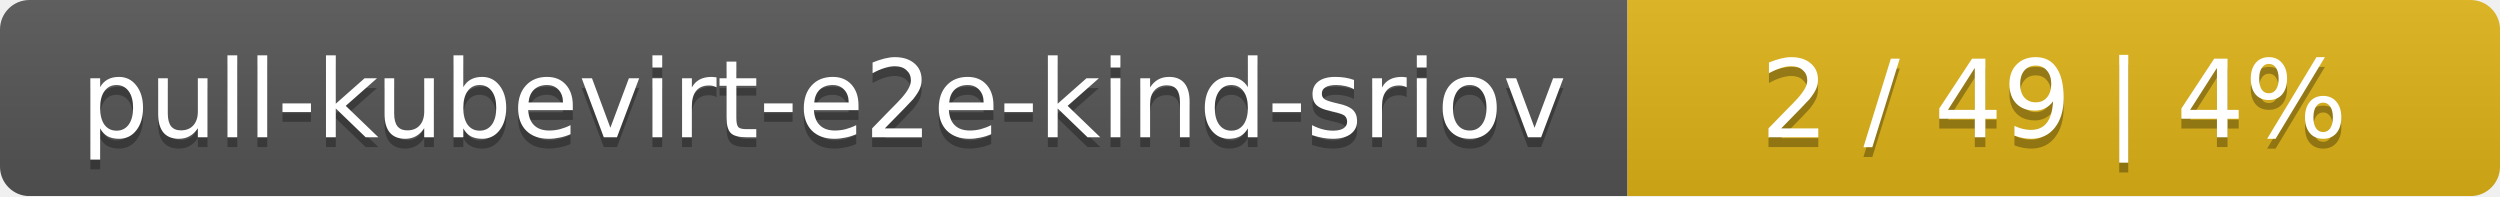
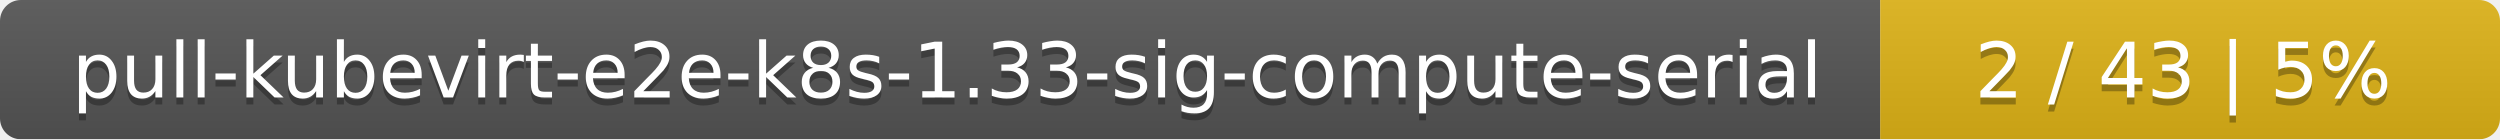
- <svg xmlns="http://www.w3.org/2000/svg" width="255" height="20">
+ <svg xmlns="http://www.w3.org/2000/svg" width="359" height="20">
  <linearGradient id="smooth" x2="0" y2="100%">
    <stop offset="0" stop-color="#bbb" stop-opacity=".1" />
    <stop offset="1" stop-opacity=".1" />
  </linearGradient>
  <mask id="round">
-     <rect width="255" height="20" rx="3" fill="#fff" />
+     <rect width="359" height="20" rx="3" fill="#fff" />
  </mask>
  <g mask="url(#round)">
-     <rect width="166" height="20" fill="#555" />
-     <rect x="166" width="89" height="20" fill="#dfb317" />
-     <rect width="255" height="20" fill="url(#smooth)" />
+     <rect width="270" height="20" fill="#555" />
+     <rect x="270" width="89" height="20" fill="#dfb317" />
+     <rect width="359" height="20" fill="url(#smooth)" />
  </g>
  <g fill="#fff" text-anchor="middle" font-family="DejaVu Sans,Verdana,Geneva,sans-serif" font-size="11">
-     <text x="84" y="15" fill="#010101" fill-opacity=".3">pull-kubevirt-e2e-kind-sriov</text>
-     <text x="84" y="14">pull-kubevirt-e2e-kind-sriov</text>
-     <text x="209.5" y="15" fill="#010101" fill-opacity=".3">2 / 49    |    4%</text>
-     <text x="209.5" y="14">2 / 49    |    4%</text>
+     <text x="136" y="15" fill="#010101" fill-opacity=".3">pull-kubevirt-e2e-k8s-1.33-sig-compute-serial</text>
+     <text x="136" y="14">pull-kubevirt-e2e-k8s-1.33-sig-compute-serial</text>
+     <text x="313.5" y="15" fill="#010101" fill-opacity=".3">2 / 43    |    5%</text>
+     <text x="313.5" y="14">2 / 43    |    5%</text>
  </g>
</svg>
